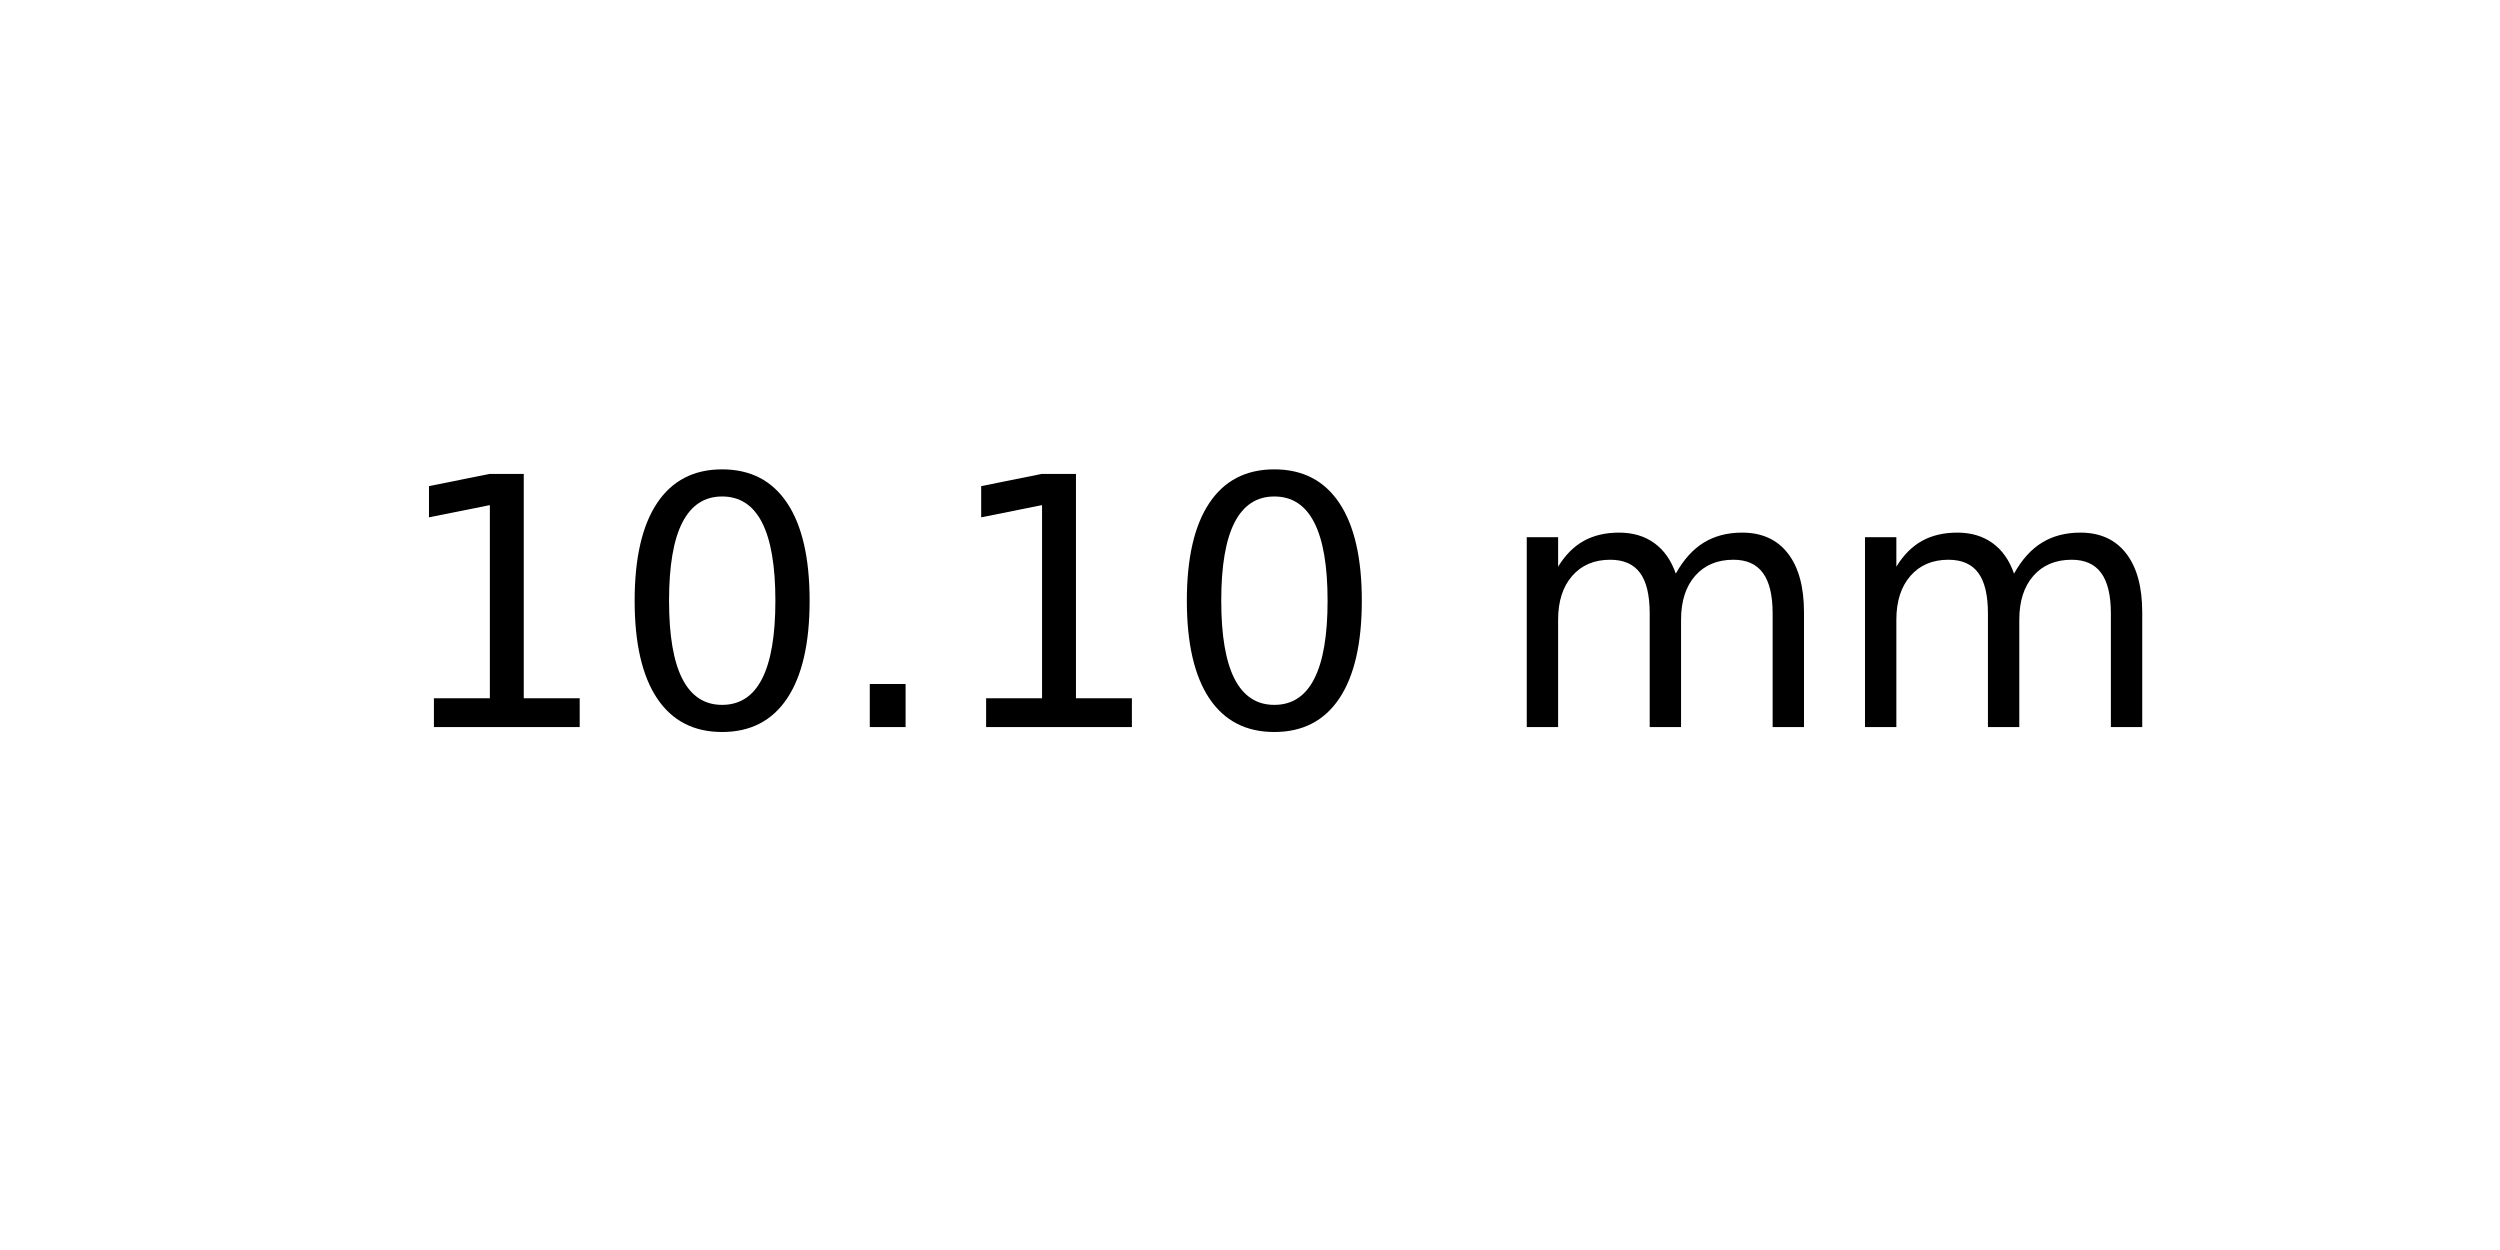
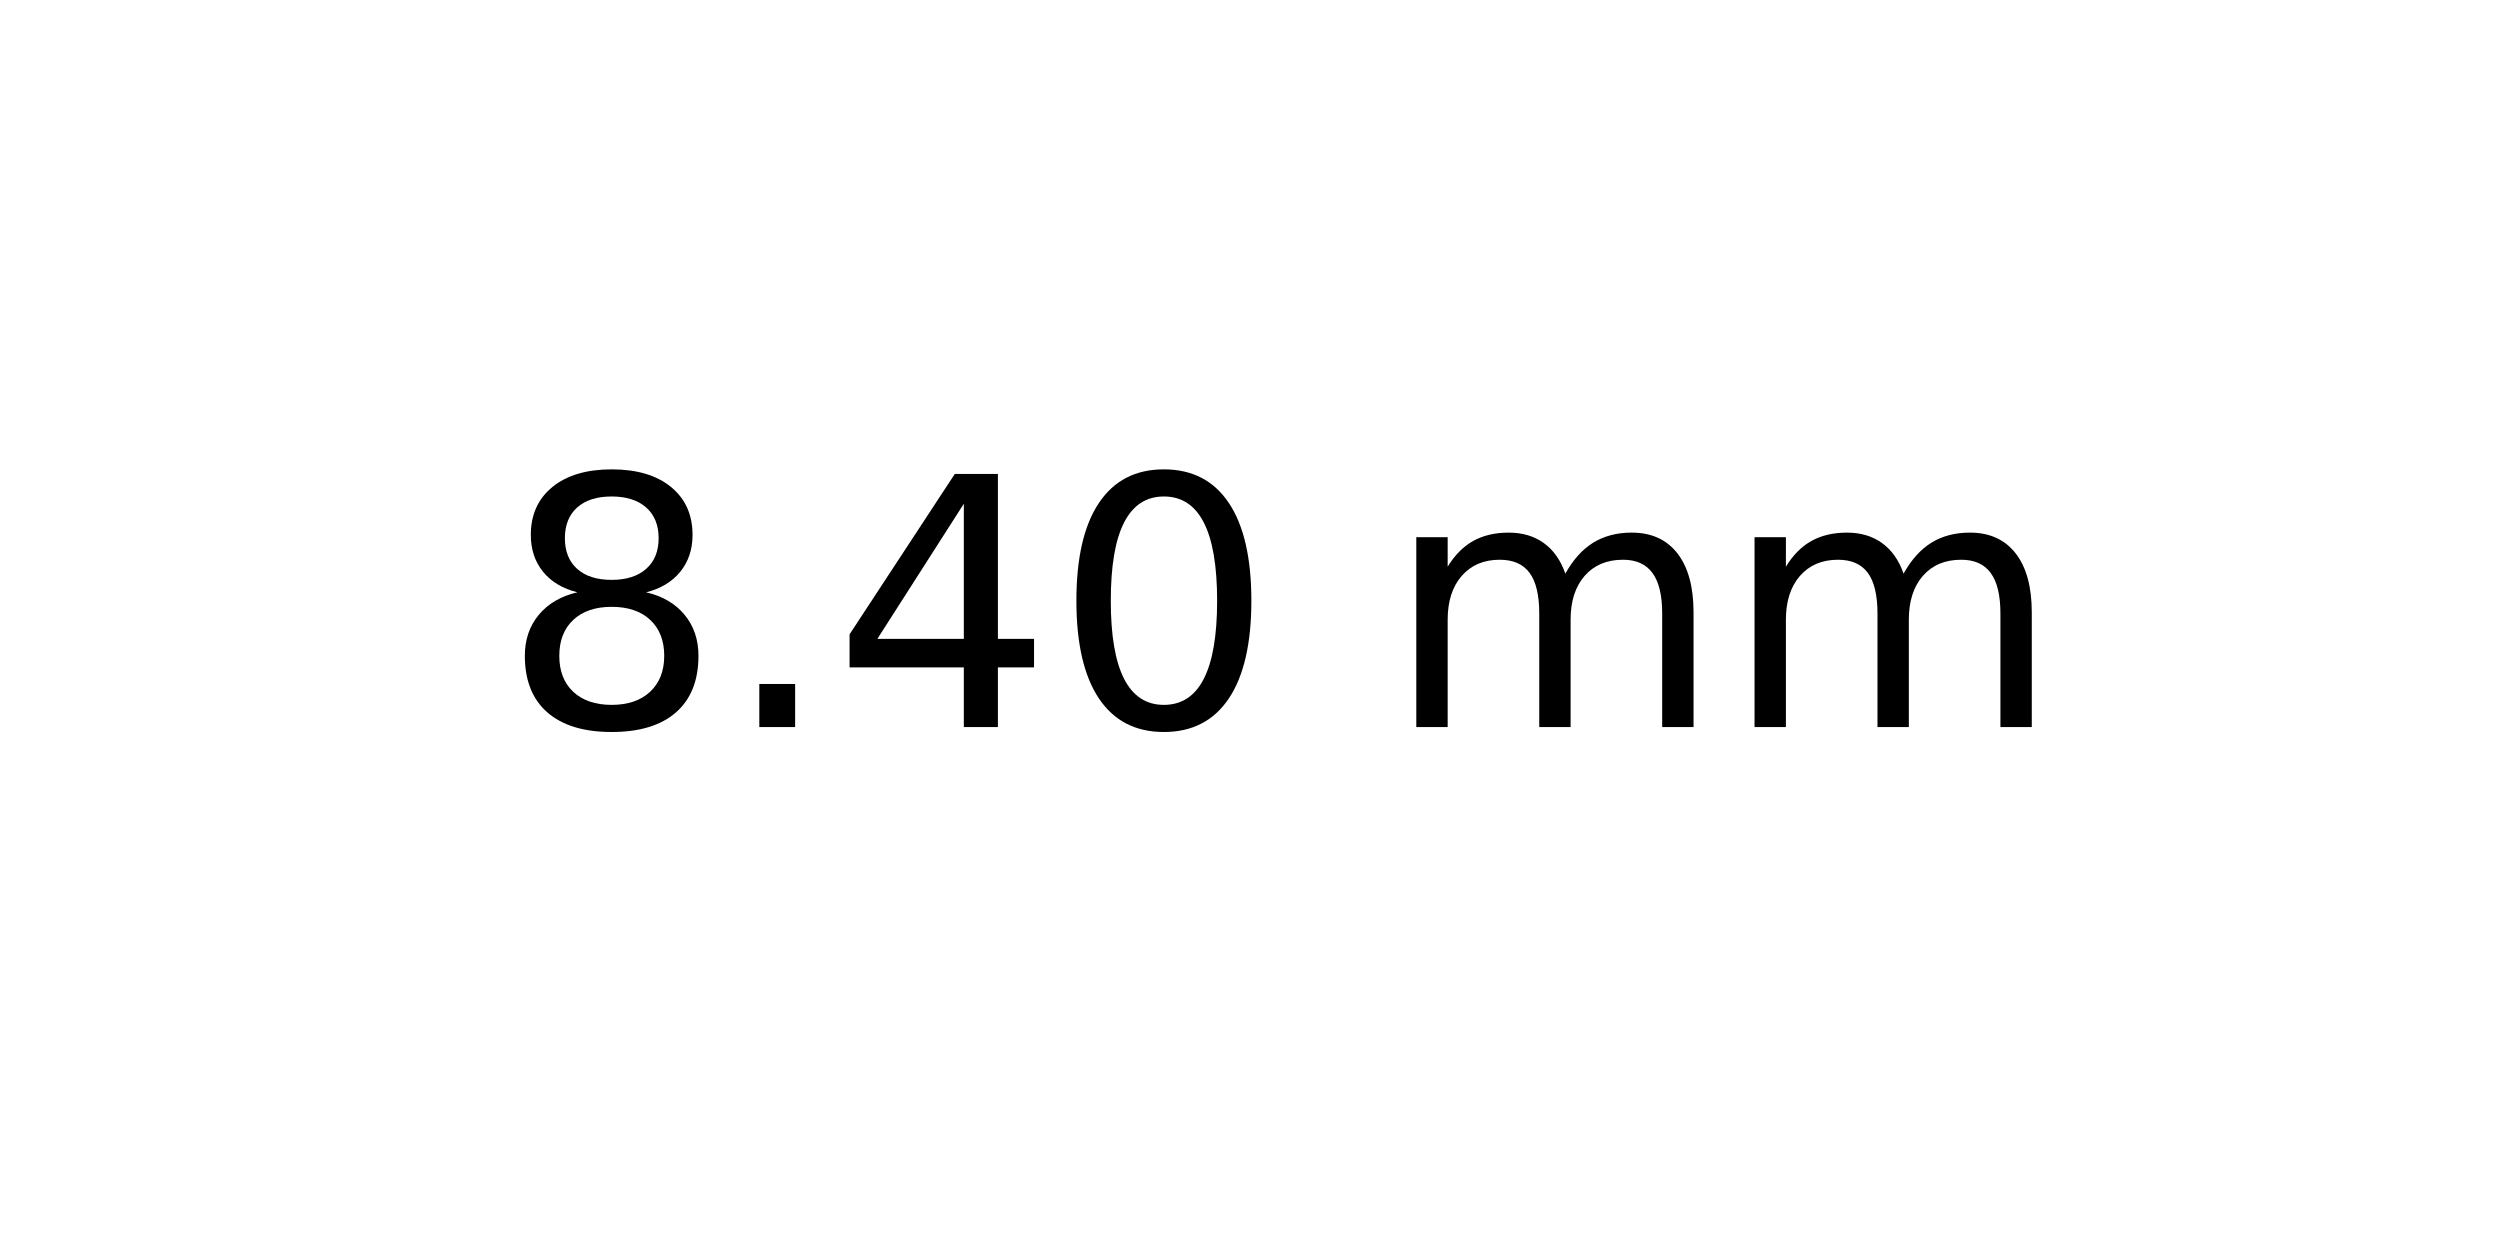
<svg xmlns="http://www.w3.org/2000/svg" xmlns:xlink="http://www.w3.org/1999/xlink" width="72pt" height="36pt" viewBox="0 0 72 36" version="1.1">
  <defs>
    <style type="text/css">*{stroke-linejoin: round; stroke-linecap: butt}</style>
  </defs>
  <g id="figure_1">
    <g id="axes_1">
      <g id="text_1">
-         <g transform="translate(11.25625 20.93937) scale(0.1 -0.1)">
+         <g transform="translate(14.4375 20.93937) scale(0.1 -0.1)">
          <defs>
-             <path id="DejaVuSans-31" d="M 794 531  L 1825 531  L 1825 4091  L 703 3866  L 703 4441  L 1819 4666  L 2450 4666  L 2450 531  L 3481 531  L 3481 0  L 794 0  L 794 531  z " transform="scale(0.015625)" />
+             <path id="DejaVuSans-38" d="M 2034 2216  Q 1584 2216 1326 1975  Q 1069 1734 1069 1313  Q 1069 891 1326 650  Q 1584 409 2034 409  Q 2484 409 2743 651  Q 3003 894 3003 1313  Q 3003 1734 2745 1975  Q 2488 2216 2034 2216  z M 1403 2484  Q 997 2584 770 2862  Q 544 3141 544 3541  Q 544 4100 942 4425  Q 1341 4750 2034 4750  Q 2731 4750 3128 4425  Q 3525 4100 3525 3541  Q 3525 3141 3298 2862  Q 3072 2584 2669 2484  Q 3125 2378 3379 2068  Q 3634 1759 3634 1313  Q 3634 634 3220 271  Q 2806 -91 2034 -91  Q 1263 -91 848 271  Q 434 634 434 1313  Q 434 1759 690 2068  Q 947 2378 1403 2484  z M 1172 3481  Q 1172 3119 1398 2916  Q 1625 2713 2034 2713  Q 2441 2713 2670 2916  Q 2900 3119 2900 3481  Q 2900 3844 2670 4047  Q 2441 4250 2034 4250  Q 1625 4250 1398 4047  Q 1172 3844 1172 3481  z " transform="scale(0.015625)" />
+             <path id="DejaVuSans-2e" d="M 684 794  L 1344 794  L 1344 0  L 684 0  L 684 794  z " transform="scale(0.015625)" />
+             <path id="DejaVuSans-34" d="M 2419 4116  L 825 1625  L 2419 1625  L 2419 4116  z M 2253 4666  L 3047 4666  L 3047 1625  L 3713 1625  L 3713 1100  L 3047 1100  L 3047 0  L 2419 0  L 2419 1100  L 313 1100  L 313 1709  L 2253 4666  z " transform="scale(0.015625)" />
            <path id="DejaVuSans-30" d="M 2034 4250  Q 1547 4250 1301 3770  Q 1056 3291 1056 2328  Q 1056 1369 1301 889  Q 1547 409 2034 409  Q 2525 409 2770 889  Q 3016 1369 3016 2328  Q 3016 3291 2770 3770  Q 2525 4250 2034 4250  z M 2034 4750  Q 2819 4750 3233 4129  Q 3647 3509 3647 2328  Q 3647 1150 3233 529  Q 2819 -91 2034 -91  Q 1250 -91 836 529  Q 422 1150 422 2328  Q 422 3509 836 4129  Q 1250 4750 2034 4750  z " transform="scale(0.015625)" />
-             <path id="DejaVuSans-2e" d="M 684 794  L 1344 794  L 1344 0  L 684 0  L 684 794  z " transform="scale(0.015625)" />
            <path id="DejaVuSans-20" transform="scale(0.015625)" />
            <path id="DejaVuSans-6d" d="M 3328 2828  Q 3544 3216 3844 3400  Q 4144 3584 4550 3584  Q 5097 3584 5394 3201  Q 5691 2819 5691 2113  L 5691 0  L 5113 0  L 5113 2094  Q 5113 2597 4934 2840  Q 4756 3084 4391 3084  Q 3944 3084 3684 2787  Q 3425 2491 3425 1978  L 3425 0  L 2847 0  L 2847 2094  Q 2847 2600 2669 2842  Q 2491 3084 2119 3084  Q 1678 3084 1418 2786  Q 1159 2488 1159 1978  L 1159 0  L 581 0  L 581 3500  L 1159 3500  L 1159 2956  Q 1356 3278 1631 3431  Q 1906 3584 2284 3584  Q 2666 3584 2933 3390  Q 3200 3197 3328 2828  z " transform="scale(0.015625)" />
          </defs>
-           <use xlink:href="#DejaVuSans-31" />
-           <use xlink:href="#DejaVuSans-30" x="63.623" />
-           <use xlink:href="#DejaVuSans-2e" x="127.246" />
-           <use xlink:href="#DejaVuSans-31" x="159.033" />
-           <use xlink:href="#DejaVuSans-30" x="222.656" />
-           <use xlink:href="#DejaVuSans-20" x="286.279" />
-           <use xlink:href="#DejaVuSans-6d" x="318.066" />
-           <use xlink:href="#DejaVuSans-6d" x="415.479" />
+           <use xlink:href="#DejaVuSans-38" />
+           <use xlink:href="#DejaVuSans-2e" x="63.623" />
+           <use xlink:href="#DejaVuSans-34" x="95.41" />
+           <use xlink:href="#DejaVuSans-30" x="159.033" />
+           <use xlink:href="#DejaVuSans-20" x="222.656" />
+           <use xlink:href="#DejaVuSans-6d" x="254.443" />
+           <use xlink:href="#DejaVuSans-6d" x="351.855" />
        </g>
      </g>
    </g>
  </g>
</svg>
